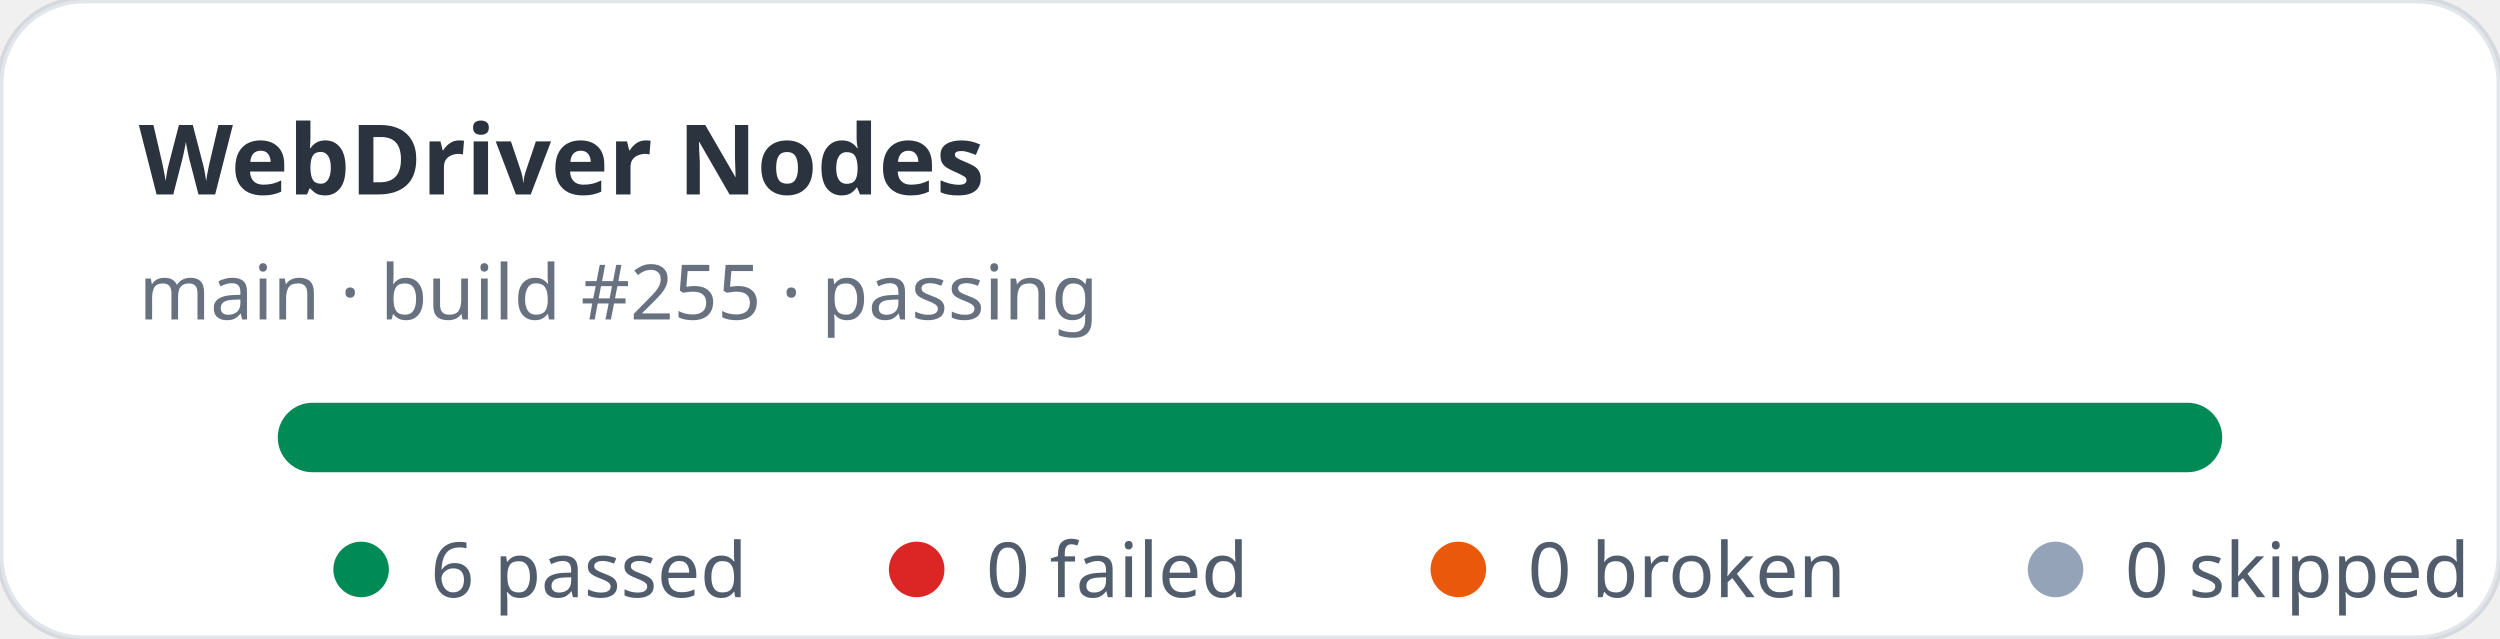
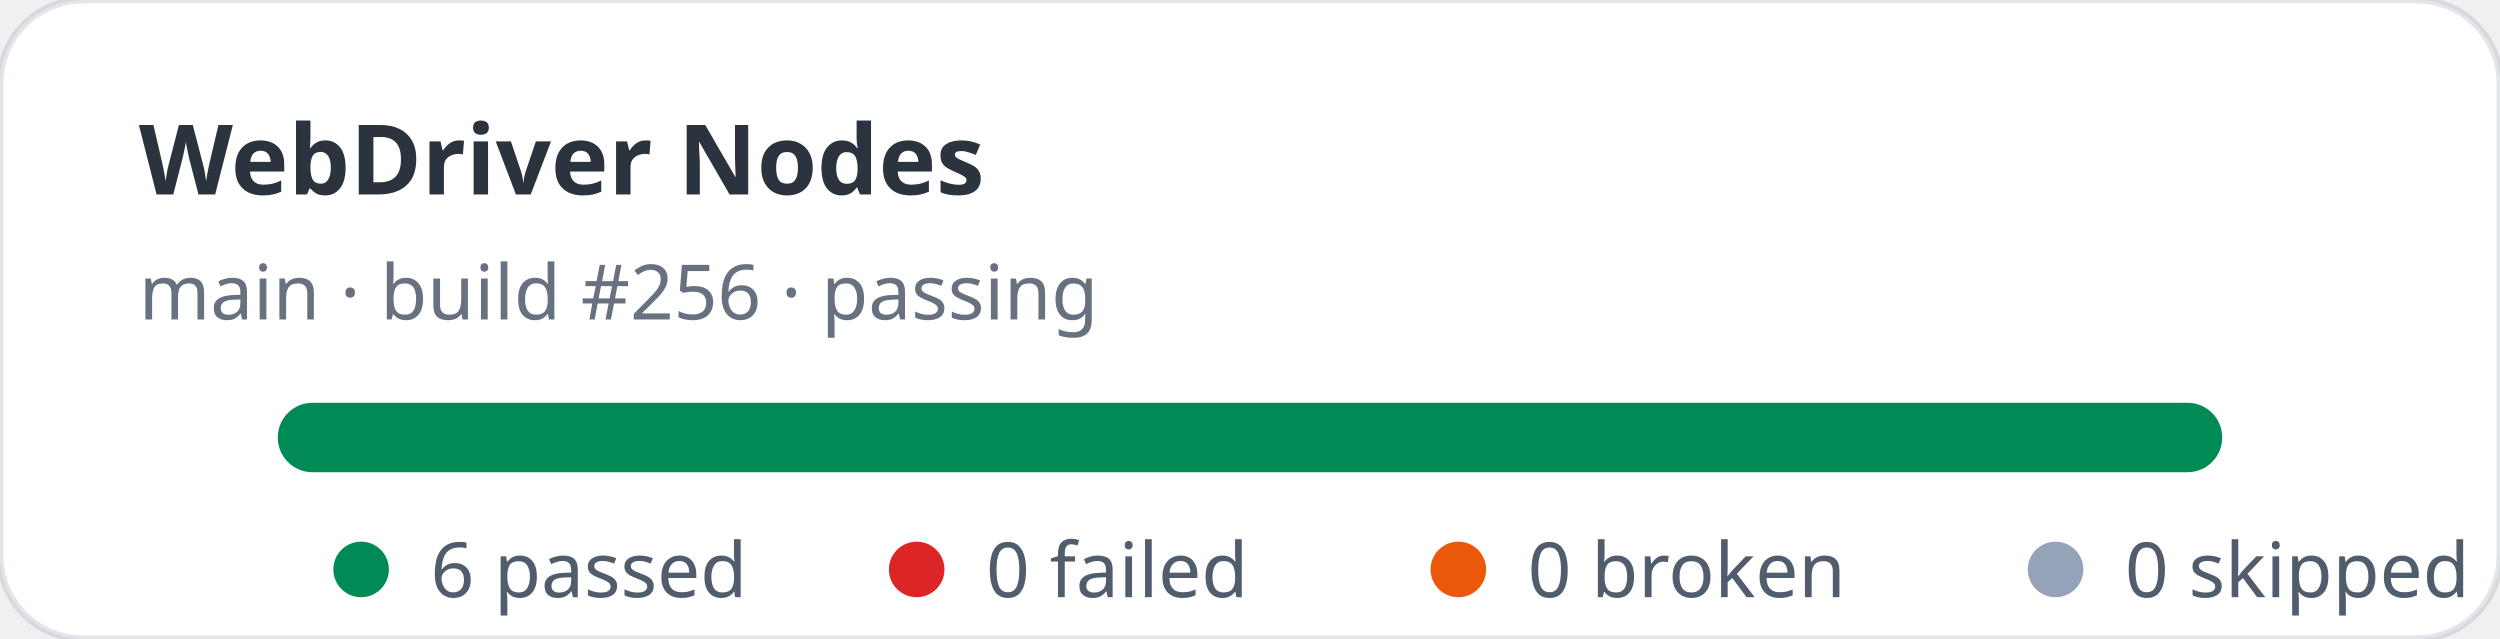
<svg xmlns="http://www.w3.org/2000/svg" width="360" height="92" viewBox="0 0 360 92" role="img" aria-label="WebDriver Nodes stats: 6 passed, 0 failed">
  <rect width="360" height="92" rx="12" fill="#ffffff" stroke="rgba(11,48,86,0.12)" />
  <text x="20" y="28" fill="rgba(1,10,24,0.83)" font-family="ui-sans-serif,system-ui,sans-serif" font-size="14" font-weight="700">WebDriver Nodes</text>
-   <text x="20" y="46" fill="rgba(2,19,44,0.6)" font-family="ui-sans-serif,system-ui,sans-serif" font-size="11">main · build #255 · passing</text>
+   <text x="20" y="46" fill="rgba(2,19,44,0.6)" font-family="ui-sans-serif,system-ui,sans-serif" font-size="11">main · build #256 · passing</text>
  <rect x="40" y="58" width="280" height="10" rx="5" fill="#e2e8f0" />
  <rect x="40" y="58" width="280" height="10" rx="5" fill="#008a56" />
  <g font-family="ui-sans-serif,system-ui,sans-serif" font-size="11" fill="rgba(1,18,40,0.68)">
    <circle cx="52" cy="82" r="4" fill="#008a56" />
    <text x="62" y="86">6 passed</text>
    <circle cx="132" cy="82" r="4" fill="#dc2626" />
    <text x="142" y="86">0 failed</text>
    <circle cx="210" cy="82" r="4" fill="#ea580c" />
    <text x="220" y="86">0 broken</text>
    <circle cx="296" cy="82" r="4" fill="#94a3b8" />
    <text x="306" y="86">0 skipped</text>
  </g>
</svg>
